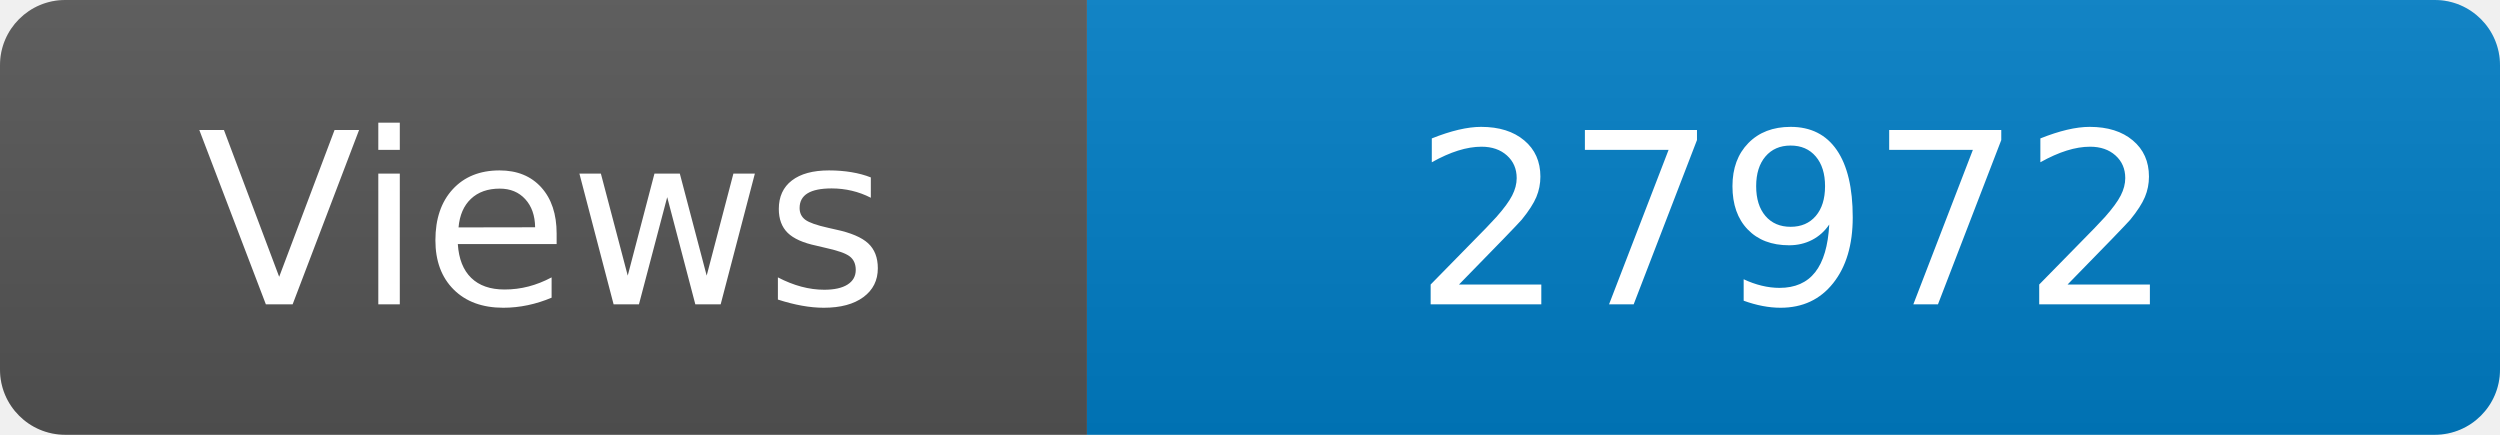
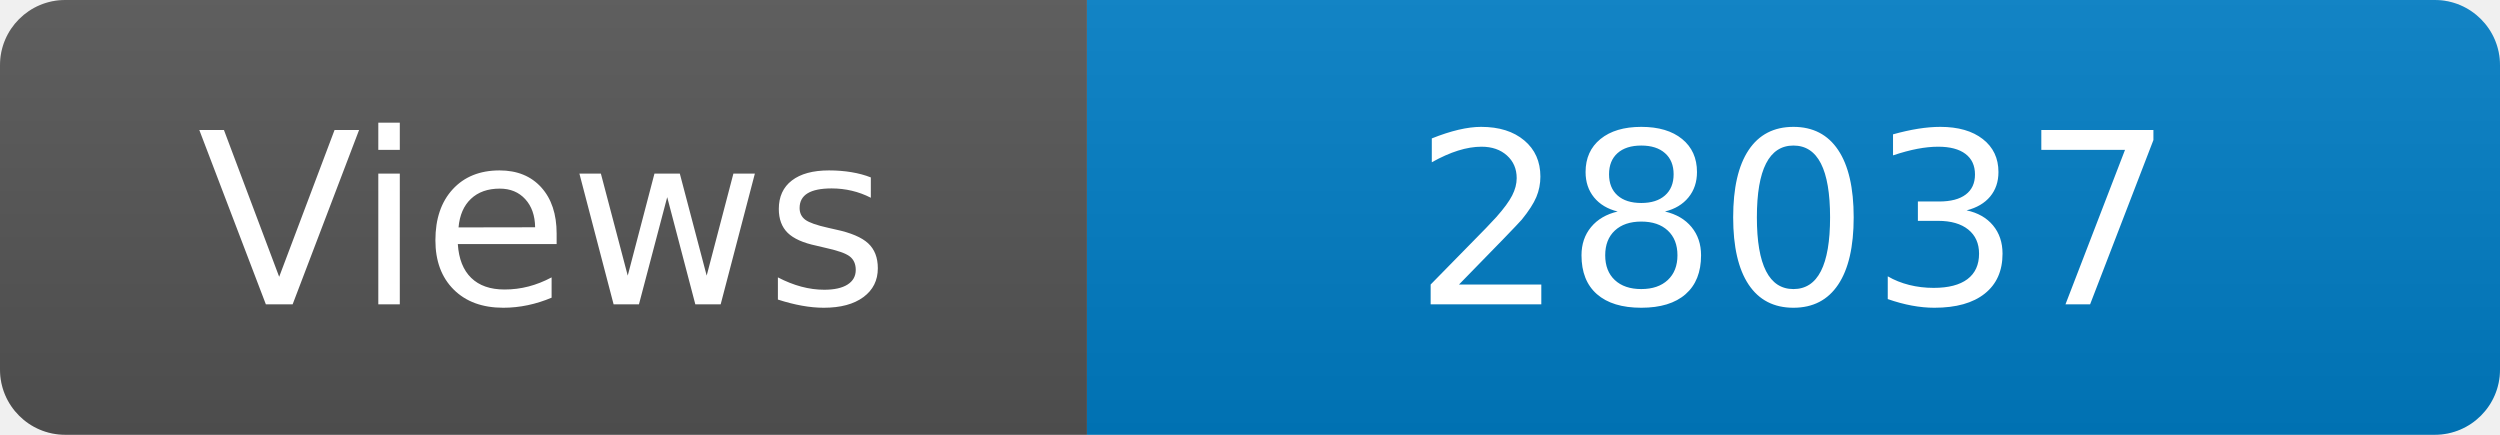
<svg xmlns="http://www.w3.org/2000/svg" width="115" height="20" role="img" aria-label="Maintained?: yes">
  <linearGradient id="s" x2="0" y2="100%">
    <stop offset="0" stop-color="#bbb" stop-opacity=".1" />
    <stop offset="1" stop-opacity=".1" />
  </linearGradient>
  <clipPath id="r">
    <rect width="115" height="20" rx="3" fill="#fff" />
  </clipPath>
  <g clip-path="url(#r)">
    <rect width="50" height="20" fill="#555" />
    <rect x="50" width="160" height="20" fill="#007ec6" />
    <rect width="115" height="20" fill="url(#s)" />
  </g>
  <g fill="#fff" text-anchor="middle" font-family="Verdana,Geneva,DejaVu Sans,sans-serif" font-size="110">
    <text x="250" y="140" transform="scale(.1)" fill="#fff">Views</text>
-     <text x="825" y="140" transform="scale(.1)" fill="#fff">27972</text>
+     <text x="825" y="140" transform="scale(.1)" fill="#fff">28037</text>
  </g>
</svg>
